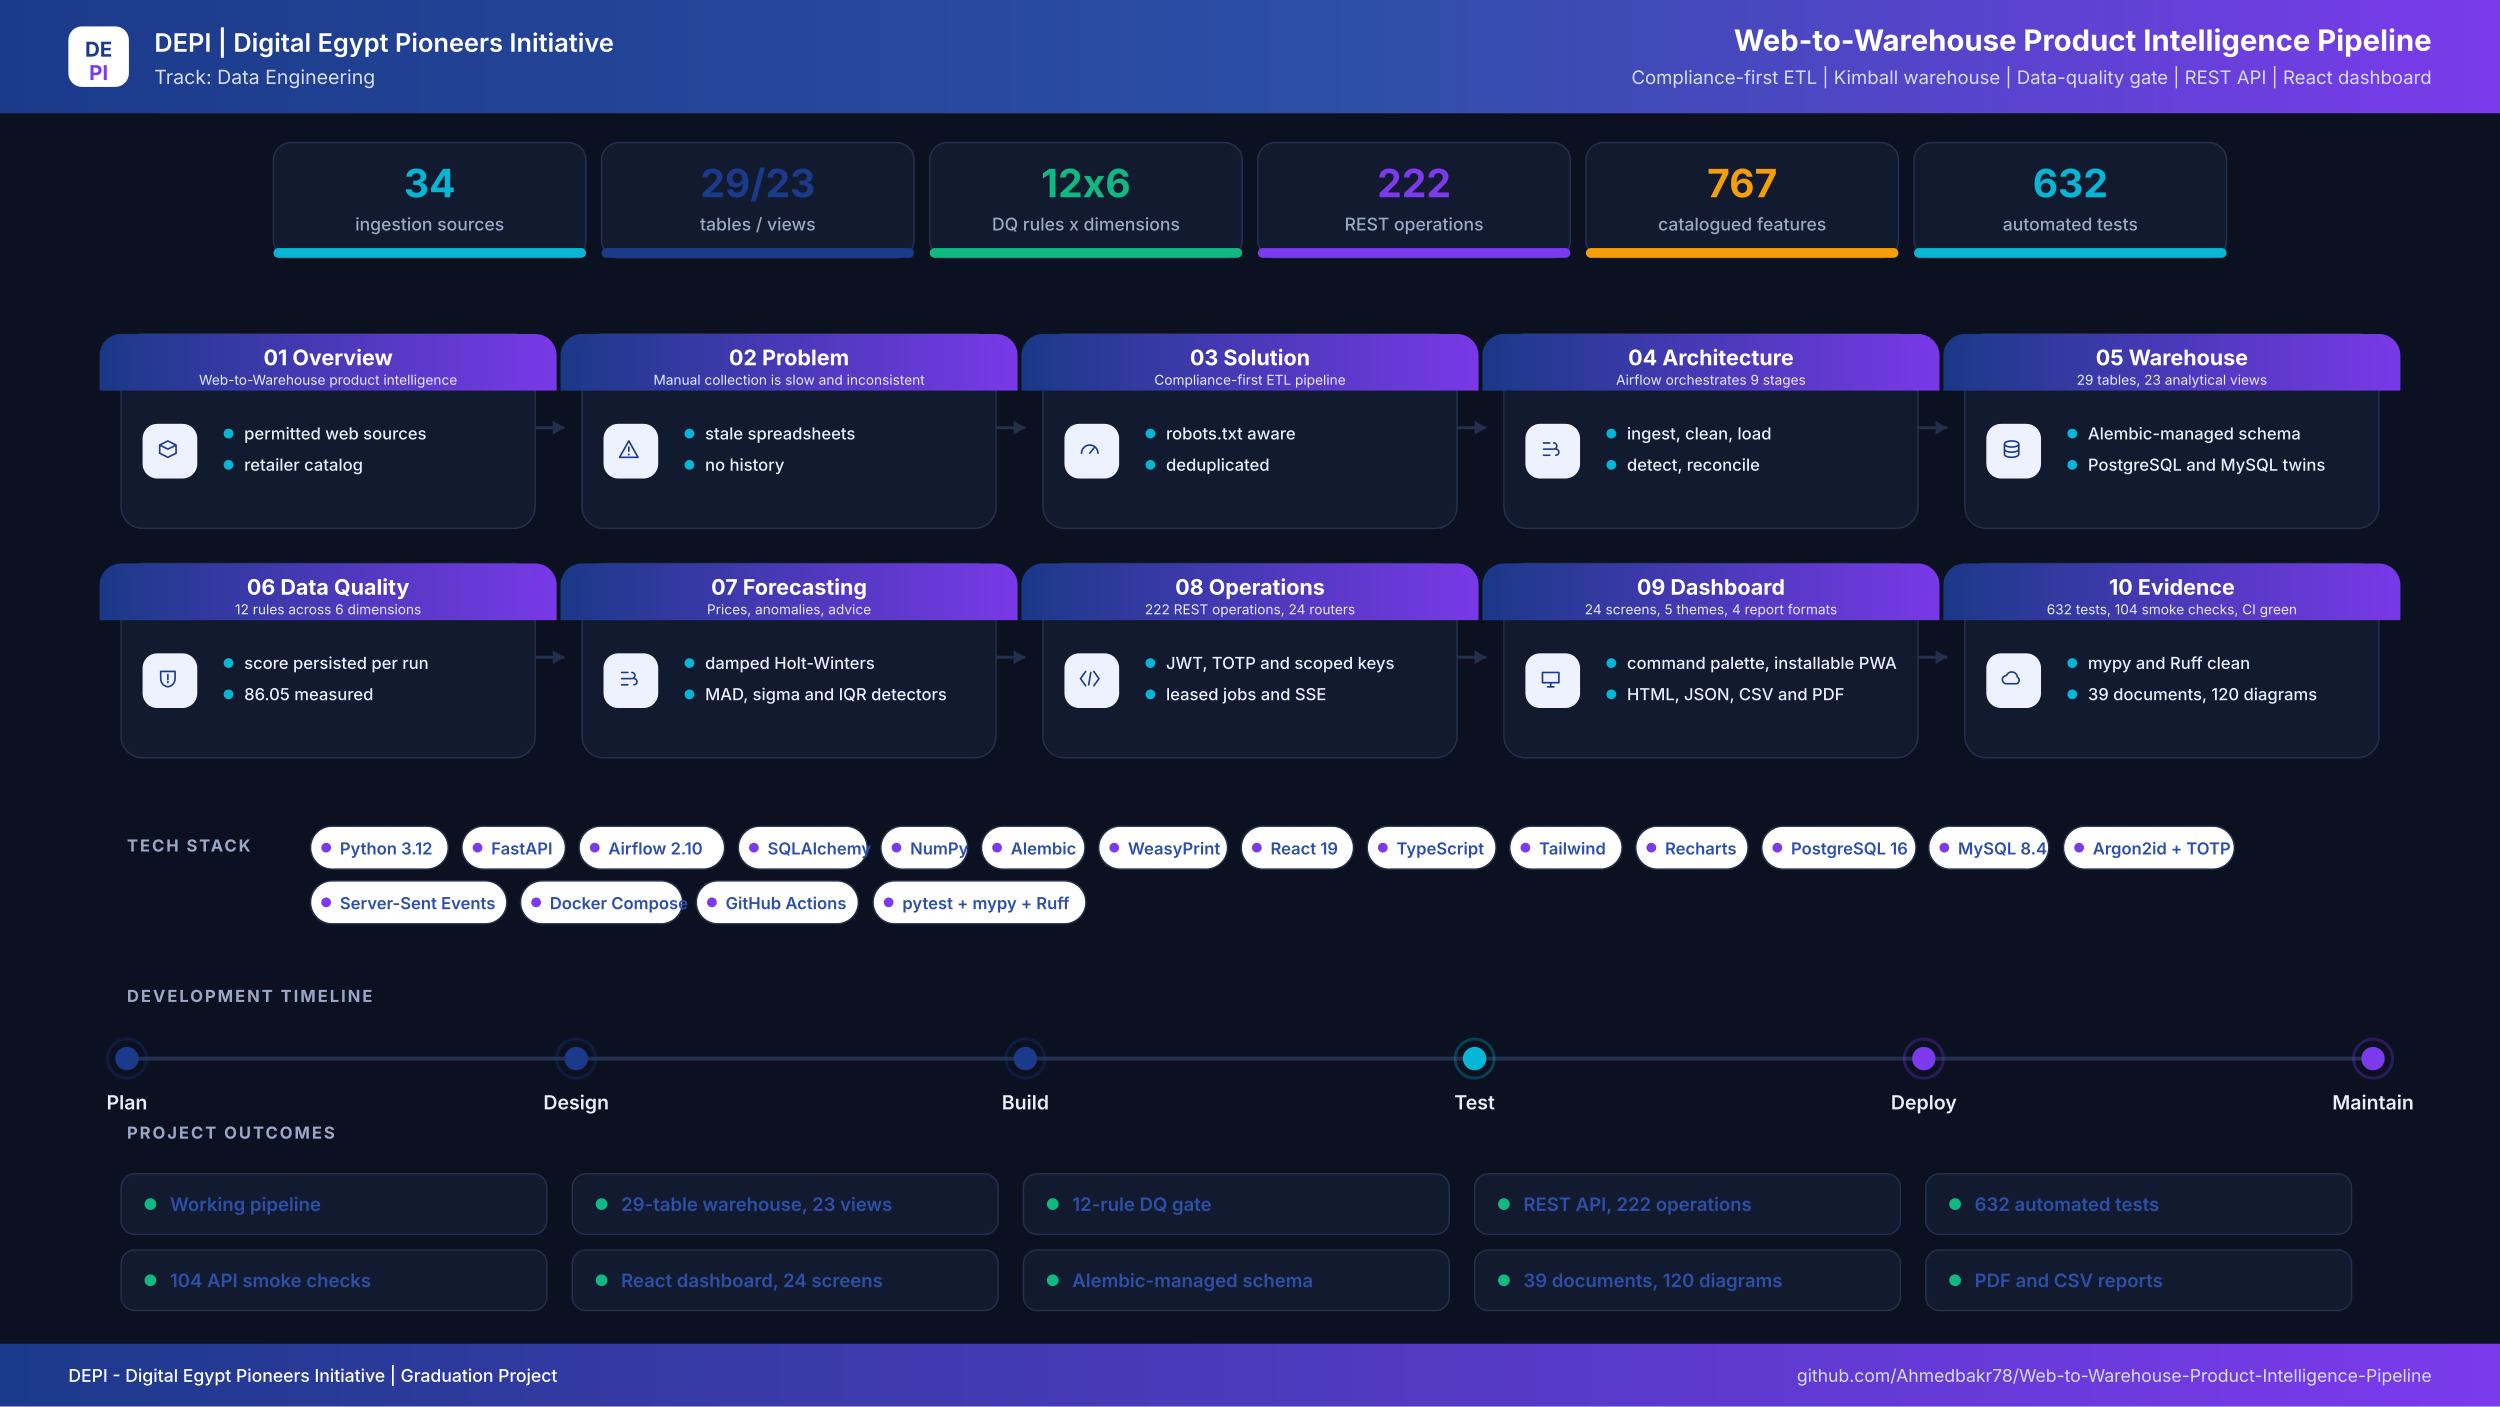
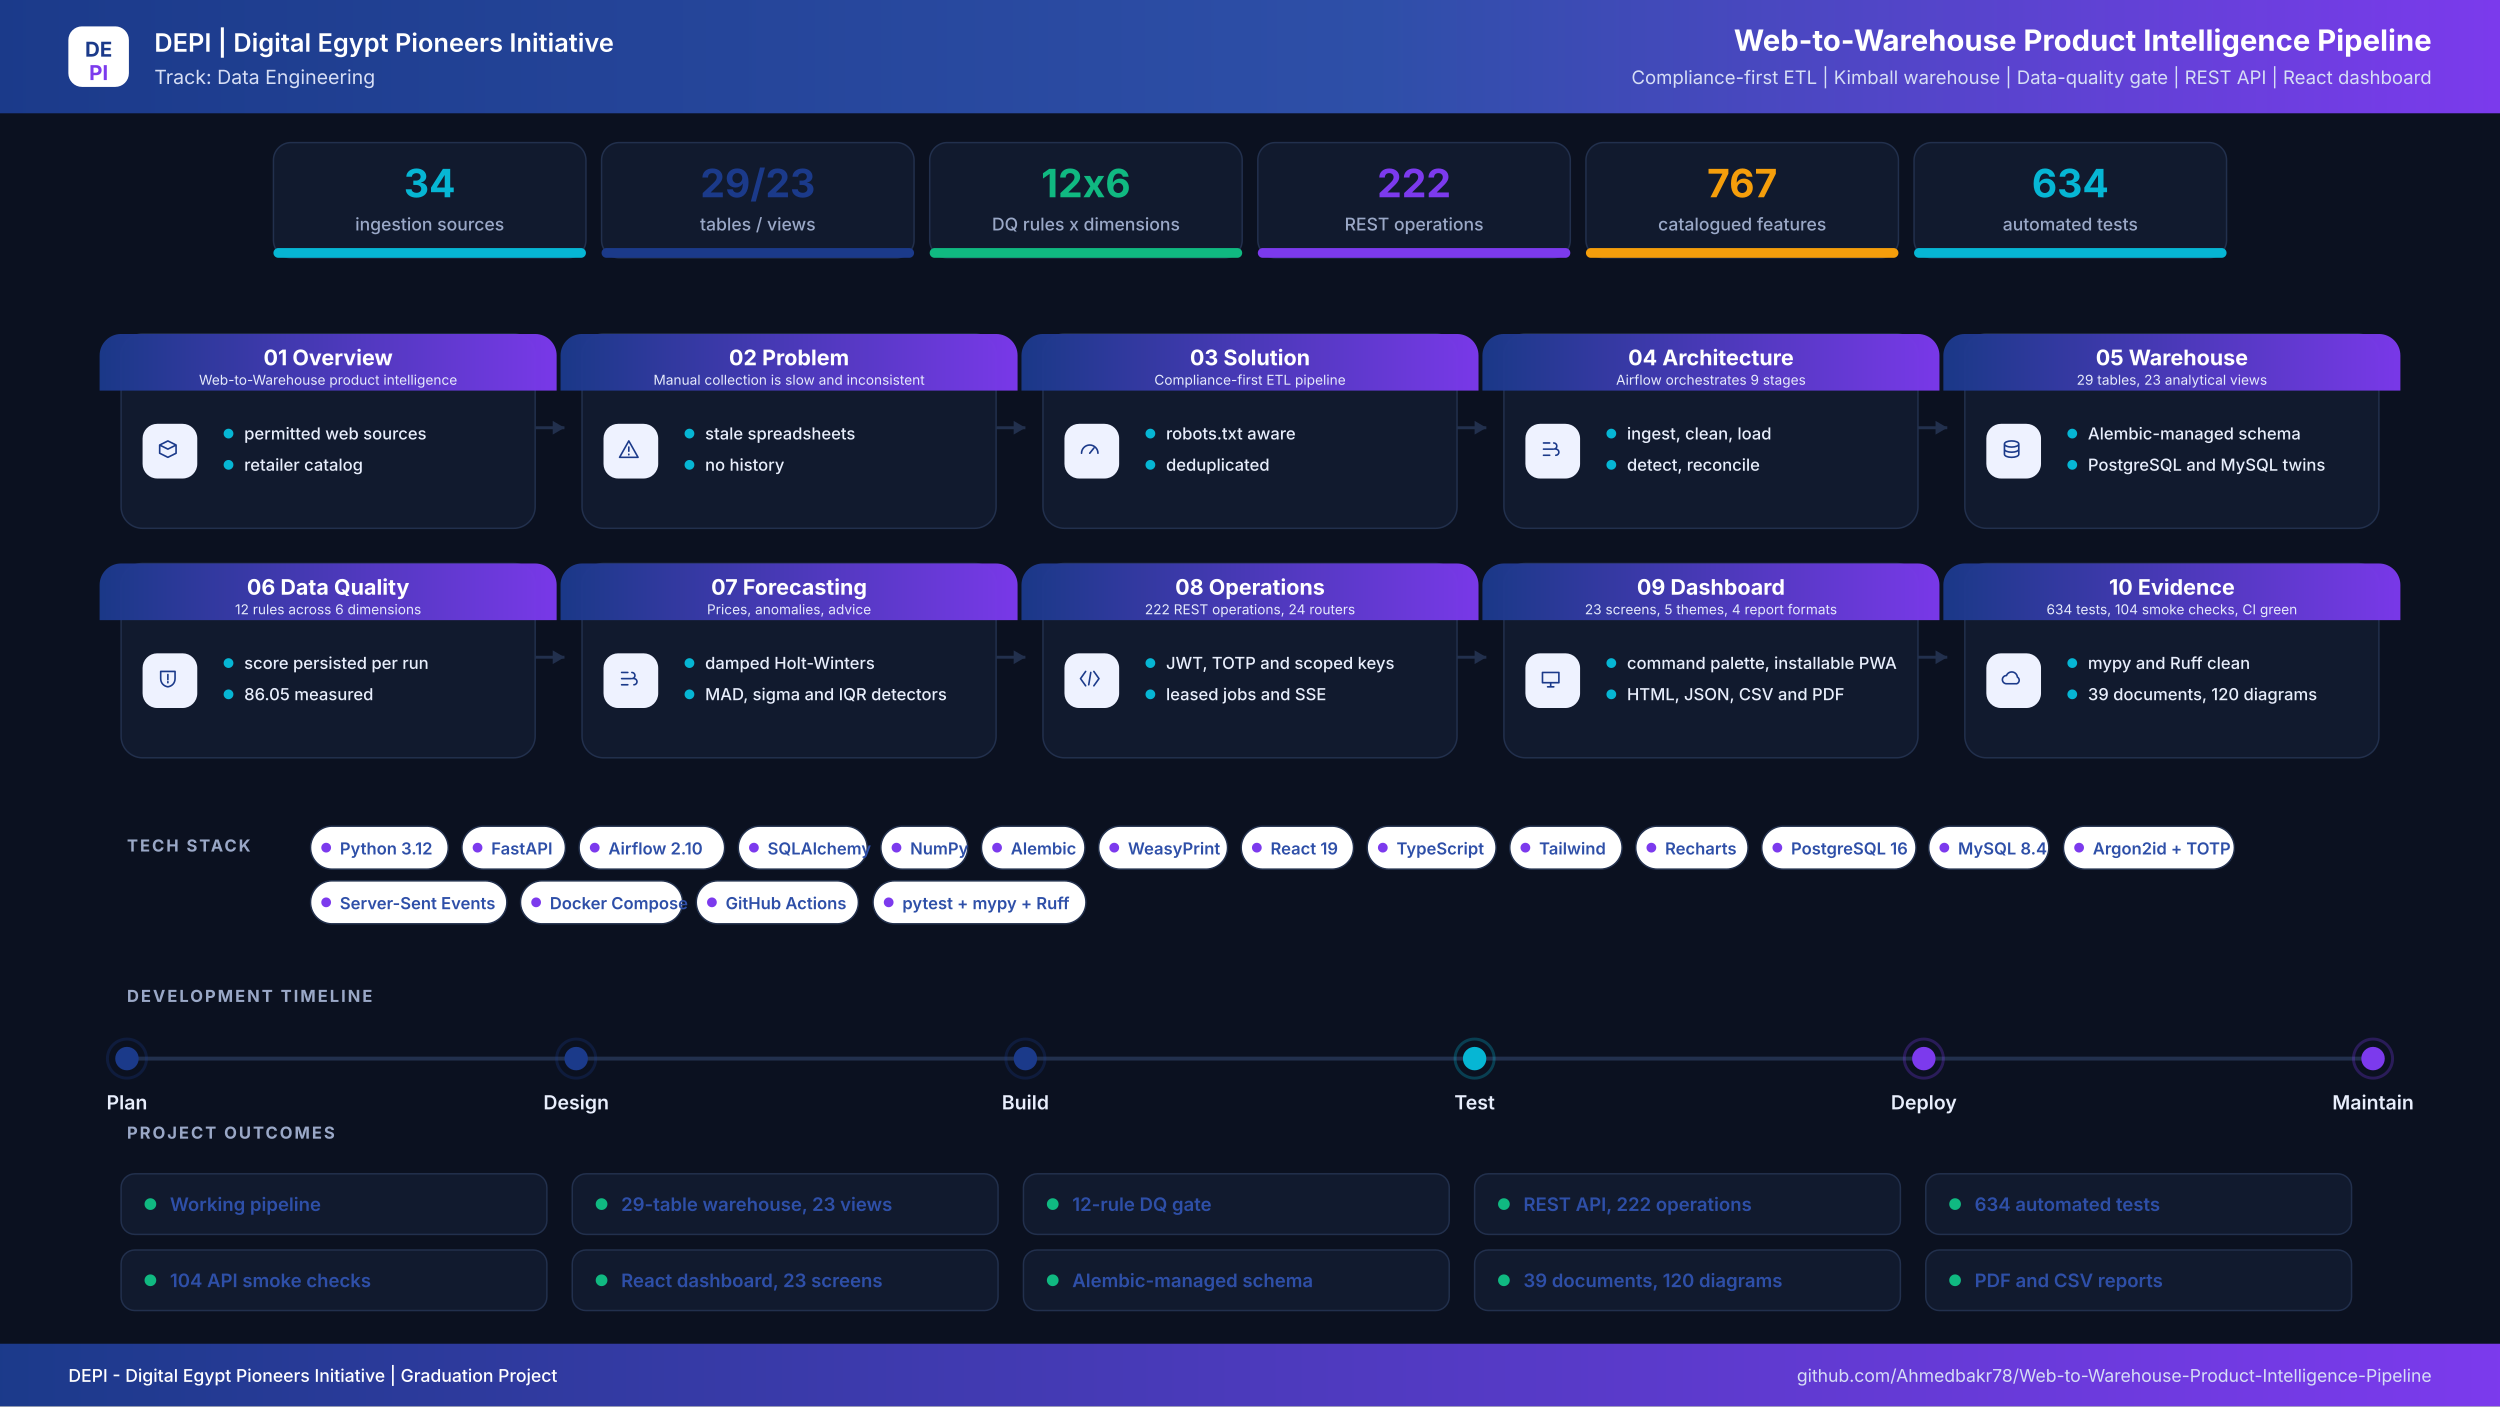
<svg xmlns="http://www.w3.org/2000/svg" width="2560" height="1440" viewBox="0 0 2560 1440" role="img" aria-label="Web-to-Warehouse Product Intelligence Pipeline project infographic">
  <defs>
    <linearGradient id="hdr" x1="0" y1="0" x2="1" y2="0">
      <stop offset="0%" stop-color="#1B3A8A" />
      <stop offset="55%" stop-color="#2E4FA8" />
      <stop offset="100%" stop-color="#7C3AED" />
    </linearGradient>
    <linearGradient id="band" x1="0" y1="0" x2="1" y2="0">
      <stop offset="0%" stop-color="#1B3A8A" />
      <stop offset="100%" stop-color="#7C3AED" />
    </linearGradient>
    <filter id="soft" x="-8%" y="-8%" width="116%" height="116%">
      <feDropShadow dx="0" dy="6" stdDeviation="10" flood-color="#0F172A" flood-opacity="0.08" />
    </filter>
  </defs>
  <rect width="2560" height="1440" fill="#0B1120" />
  <rect x="0" y="0" width="2560" height="116" rx="0" fill="url(#hdr)" />
  <rect x="70" y="27" width="62" height="62" rx="14" ry="14" fill="#FFFFFF" />
  <text x="101" y="58" font-family="Inter,Segoe UI,Arial,sans-serif" font-size="21" font-weight="700" fill="#1B3A8A" text-anchor="middle" letter-spacing="0">DE</text>
  <text x="101" y="82" font-family="Inter,Segoe UI,Arial,sans-serif" font-size="21" font-weight="700" fill="#7C3AED" text-anchor="middle" letter-spacing="0">PI</text>
  <text x="158" y="53" font-family="Inter,Segoe UI,Arial,sans-serif" font-size="26" font-weight="600" fill="#FFFFFF" text-anchor="start" letter-spacing="0">DEPI  |  Digital Egypt Pioneers Initiative</text>
  <text x="158" y="86" font-family="Inter,Segoe UI,Arial,sans-serif" font-size="20" font-weight="400" fill="#D6DEF5" text-anchor="start" letter-spacing="0">Track: Data Engineering</text>
  <text x="2490" y="52" font-family="Inter,Segoe UI,Arial,sans-serif" font-size="30" font-weight="700" fill="#FFFFFF" text-anchor="end" letter-spacing="0">Web-to-Warehouse Product Intelligence Pipeline</text>
  <text x="2490" y="86" font-family="Inter,Segoe UI,Arial,sans-serif" font-size="19" font-weight="400" fill="#D6DEF5" text-anchor="end" letter-spacing="0">Compliance-first ETL  |  Kimball warehouse  |  Data-quality gate  |  REST API  |  React dashboard</text>
  <rect x="280" y="146" width="320" height="118" rx="18" ry="18" fill="#111A2E" stroke="#22304D" stroke-width="1.5" />
  <filter id="s0" filter="url(#soft)" />
  <rect x="280" y="254" width="320" height="10" rx="5" ry="5" fill="#06B6D4" />
  <text x="440" y="202" font-family="Inter,Segoe UI,Arial,sans-serif" font-size="40" font-weight="700" fill="#06B6D4" text-anchor="middle" letter-spacing="0">34</text>
  <text x="440" y="236" font-family="Inter,Segoe UI,Arial,sans-serif" font-size="18" font-weight="500" fill="#9AA8C7" text-anchor="middle" letter-spacing="0">ingestion sources</text>
  <rect x="616" y="146" width="320" height="118" rx="18" ry="18" fill="#111A2E" stroke="#22304D" stroke-width="1.5" />
  <filter id="s1" filter="url(#soft)" />
  <rect x="616" y="254" width="320" height="10" rx="5" ry="5" fill="#1B3A8A" />
  <text x="776" y="202" font-family="Inter,Segoe UI,Arial,sans-serif" font-size="40" font-weight="700" fill="#1B3A8A" text-anchor="middle" letter-spacing="0">29/23</text>
  <text x="776" y="236" font-family="Inter,Segoe UI,Arial,sans-serif" font-size="18" font-weight="500" fill="#9AA8C7" text-anchor="middle" letter-spacing="0">tables / views</text>
  <rect x="952" y="146" width="320" height="118" rx="18" ry="18" fill="#111A2E" stroke="#22304D" stroke-width="1.5" />
  <filter id="s2" filter="url(#soft)" />
  <rect x="952" y="254" width="320" height="10" rx="5" ry="5" fill="#10B981" />
  <text x="1112" y="202" font-family="Inter,Segoe UI,Arial,sans-serif" font-size="40" font-weight="700" fill="#10B981" text-anchor="middle" letter-spacing="0">12x6</text>
  <text x="1112" y="236" font-family="Inter,Segoe UI,Arial,sans-serif" font-size="18" font-weight="500" fill="#9AA8C7" text-anchor="middle" letter-spacing="0">DQ rules x dimensions</text>
  <rect x="1288" y="146" width="320" height="118" rx="18" ry="18" fill="#111A2E" stroke="#22304D" stroke-width="1.5" />
  <filter id="s3" filter="url(#soft)" />
  <rect x="1288" y="254" width="320" height="10" rx="5" ry="5" fill="#7C3AED" />
  <text x="1448" y="202" font-family="Inter,Segoe UI,Arial,sans-serif" font-size="40" font-weight="700" fill="#7C3AED" text-anchor="middle" letter-spacing="0">222</text>
  <text x="1448" y="236" font-family="Inter,Segoe UI,Arial,sans-serif" font-size="18" font-weight="500" fill="#9AA8C7" text-anchor="middle" letter-spacing="0">REST operations</text>
  <rect x="1624" y="146" width="320" height="118" rx="18" ry="18" fill="#111A2E" stroke="#22304D" stroke-width="1.5" />
  <filter id="s4" filter="url(#soft)" />
  <rect x="1624" y="254" width="320" height="10" rx="5" ry="5" fill="#F59E0B" />
  <text x="1784" y="202" font-family="Inter,Segoe UI,Arial,sans-serif" font-size="40" font-weight="700" fill="#F59E0B" text-anchor="middle" letter-spacing="0">767</text>
  <text x="1784" y="236" font-family="Inter,Segoe UI,Arial,sans-serif" font-size="18" font-weight="500" fill="#9AA8C7" text-anchor="middle" letter-spacing="0">catalogued features</text>
  <rect x="1960" y="146" width="320" height="118" rx="18" ry="18" fill="#111A2E" stroke="#22304D" stroke-width="1.5" />
  <filter id="s5" filter="url(#soft)" />
  <rect x="1960" y="254" width="320" height="10" rx="5" ry="5" fill="#06B6D4" />
-   <text x="2120" y="202" font-family="Inter,Segoe UI,Arial,sans-serif" font-size="40" font-weight="700" fill="#06B6D4" text-anchor="middle" letter-spacing="0">632</text>
+   <text x="2120" y="202" font-family="Inter,Segoe UI,Arial,sans-serif" font-size="40" font-weight="700" fill="#06B6D4" text-anchor="middle" letter-spacing="0">634</text>
  <text x="2120" y="236" font-family="Inter,Segoe UI,Arial,sans-serif" font-size="18" font-weight="500" fill="#9AA8C7" text-anchor="middle" letter-spacing="0">automated tests</text>
  <path d="M548 438 H578" stroke="#22304D" stroke-width="3" fill="none" />
  <path d="M578 438 l-12 -7 v14 z" fill="#22304D" />
  <path d="M1020 438 H1050" stroke="#22304D" stroke-width="3" fill="none" />
  <path d="M1050 438 l-12 -7 v14 z" fill="#22304D" />
  <path d="M1492 438 H1522" stroke="#22304D" stroke-width="3" fill="none" />
  <path d="M1522 438 l-12 -7 v14 z" fill="#22304D" />
  <path d="M1964 438 H1994" stroke="#22304D" stroke-width="3" fill="none" />
  <path d="M1994 438 l-12 -7 v14 z" fill="#22304D" />
  <path d="M548 673 H578" stroke="#22304D" stroke-width="3" fill="none" />
  <path d="M578 673 l-12 -7 v14 z" fill="#22304D" />
  <path d="M1020 673 H1050" stroke="#22304D" stroke-width="3" fill="none" />
  <path d="M1050 673 l-12 -7 v14 z" fill="#22304D" />
  <path d="M1492 673 H1522" stroke="#22304D" stroke-width="3" fill="none" />
  <path d="M1522 673 l-12 -7 v14 z" fill="#22304D" />
  <path d="M1964 673 H1994" stroke="#22304D" stroke-width="3" fill="none" />
  <path d="M1994 673 l-12 -7 v14 z" fill="#22304D" />
  <rect x="124" y="342" width="424" height="199" rx="22" ry="22" fill="#111A2E" stroke="#22304D" stroke-width="1.5" />
  <path d="M124 342 h424 a22 22 0 0 1 22 22 v36 h-468 v-36 a22 22 0 0 1 22 -22 z" fill="url(#band)" opacity="0.97" />
  <text x="336" y="374" font-family="Inter,Segoe UI,Arial,sans-serif" font-size="22" font-weight="700" fill="#FFFFFF" text-anchor="middle" letter-spacing="0">01  Overview</text>
  <text x="336" y="394" font-family="Inter,Segoe UI,Arial,sans-serif" font-size="14" font-weight="400" fill="#E6EBFB" text-anchor="middle" letter-spacing="0">Web-to-Warehouse product intelligence</text>
  <rect x="146" y="434" width="56" height="56" rx="15" ry="15" fill="#EEF2FF" />
  <g transform="translate(174,462) scale(1.05)" transform-origin="0 0" stroke="#1B3A8A" stroke-width="1.6" fill="none" stroke-linecap="round" stroke-linejoin="round">
    <path transform="translate(-14,-14)" d="M4 8l8-4 8 4-8 4-8-4zm0 0v8l8 4 8-4V8" />
  </g>
  <circle cx="234" cy="444" r="5" fill="#06B6D4" />
  <text x="250" y="450" font-family="Inter,Segoe UI,Arial,sans-serif" font-size="17" font-weight="500" fill="#E8EEFC" text-anchor="start" letter-spacing="0">permitted web sources</text>
  <circle cx="234" cy="476" r="5" fill="#06B6D4" />
  <text x="250" y="482" font-family="Inter,Segoe UI,Arial,sans-serif" font-size="17" font-weight="500" fill="#E8EEFC" text-anchor="start" letter-spacing="0">retailer catalog</text>
  <rect x="596" y="342" width="424" height="199" rx="22" ry="22" fill="#111A2E" stroke="#22304D" stroke-width="1.5" />
  <path d="M596 342 h424 a22 22 0 0 1 22 22 v36 h-468 v-36 a22 22 0 0 1 22 -22 z" fill="url(#band)" opacity="0.97" />
  <text x="808" y="374" font-family="Inter,Segoe UI,Arial,sans-serif" font-size="22" font-weight="700" fill="#FFFFFF" text-anchor="middle" letter-spacing="0">02  Problem</text>
  <text x="808" y="394" font-family="Inter,Segoe UI,Arial,sans-serif" font-size="14" font-weight="400" fill="#E6EBFB" text-anchor="middle" letter-spacing="0">Manual collection is slow and inconsistent</text>
  <rect x="618" y="434" width="56" height="56" rx="15" ry="15" fill="#EEF2FF" />
  <g transform="translate(646,462) scale(1.05)" transform-origin="0 0" stroke="#1B3A8A" stroke-width="1.6" fill="none" stroke-linecap="round" stroke-linejoin="round">
    <path transform="translate(-14,-14)" d="M12 4l9 16H3l9-16zm0 6v4m0 3v.5" />
  </g>
  <circle cx="706" cy="444" r="5" fill="#06B6D4" />
  <text x="722" y="450" font-family="Inter,Segoe UI,Arial,sans-serif" font-size="17" font-weight="500" fill="#E8EEFC" text-anchor="start" letter-spacing="0">stale spreadsheets</text>
  <circle cx="706" cy="476" r="5" fill="#06B6D4" />
  <text x="722" y="482" font-family="Inter,Segoe UI,Arial,sans-serif" font-size="17" font-weight="500" fill="#E8EEFC" text-anchor="start" letter-spacing="0">no history</text>
  <rect x="1068" y="342" width="424" height="199" rx="22" ry="22" fill="#111A2E" stroke="#22304D" stroke-width="1.5" />
  <path d="M1068 342 h424 a22 22 0 0 1 22 22 v36 h-468 v-36 a22 22 0 0 1 22 -22 z" fill="url(#band)" opacity="0.97" />
  <text x="1280" y="374" font-family="Inter,Segoe UI,Arial,sans-serif" font-size="22" font-weight="700" fill="#FFFFFF" text-anchor="middle" letter-spacing="0">03  Solution</text>
  <text x="1280" y="394" font-family="Inter,Segoe UI,Arial,sans-serif" font-size="14" font-weight="400" fill="#E6EBFB" text-anchor="middle" letter-spacing="0">Compliance-first ETL pipeline</text>
  <rect x="1090" y="434" width="56" height="56" rx="15" ry="15" fill="#EEF2FF" />
  <g transform="translate(1118,462) scale(1.05)" transform-origin="0 0" stroke="#1B3A8A" stroke-width="1.6" fill="none" stroke-linecap="round" stroke-linejoin="round">
    <path transform="translate(-14,-14)" d="M4 16a8 8 0 1116 0M12 16l4-5" />
  </g>
  <circle cx="1178" cy="444" r="5" fill="#06B6D4" />
  <text x="1194" y="450" font-family="Inter,Segoe UI,Arial,sans-serif" font-size="17" font-weight="500" fill="#E8EEFC" text-anchor="start" letter-spacing="0">robots.txt aware</text>
  <circle cx="1178" cy="476" r="5" fill="#06B6D4" />
  <text x="1194" y="482" font-family="Inter,Segoe UI,Arial,sans-serif" font-size="17" font-weight="500" fill="#E8EEFC" text-anchor="start" letter-spacing="0">deduplicated</text>
  <rect x="1540" y="342" width="424" height="199" rx="22" ry="22" fill="#111A2E" stroke="#22304D" stroke-width="1.5" />
  <path d="M1540 342 h424 a22 22 0 0 1 22 22 v36 h-468 v-36 a22 22 0 0 1 22 -22 z" fill="url(#band)" opacity="0.97" />
  <text x="1752" y="374" font-family="Inter,Segoe UI,Arial,sans-serif" font-size="22" font-weight="700" fill="#FFFFFF" text-anchor="middle" letter-spacing="0">04  Architecture</text>
  <text x="1752" y="394" font-family="Inter,Segoe UI,Arial,sans-serif" font-size="14" font-weight="400" fill="#E6EBFB" text-anchor="middle" letter-spacing="0">Airflow orchestrates 9 stages</text>
  <rect x="1562" y="434" width="56" height="56" rx="15" ry="15" fill="#EEF2FF" />
  <g transform="translate(1590,462) scale(1.05)" transform-origin="0 0" stroke="#1B3A8A" stroke-width="1.6" fill="none" stroke-linecap="round" stroke-linejoin="round">
    <path transform="translate(-14,-14)" d="M5 6h6M5 12h9M5 18h6M15 6a3 3 0 110 6M17 12a3 3 0 110 6" />
  </g>
  <circle cx="1650" cy="444" r="5" fill="#06B6D4" />
  <text x="1666" y="450" font-family="Inter,Segoe UI,Arial,sans-serif" font-size="17" font-weight="500" fill="#E8EEFC" text-anchor="start" letter-spacing="0">ingest, clean, load</text>
  <circle cx="1650" cy="476" r="5" fill="#06B6D4" />
  <text x="1666" y="482" font-family="Inter,Segoe UI,Arial,sans-serif" font-size="17" font-weight="500" fill="#E8EEFC" text-anchor="start" letter-spacing="0">detect, reconcile</text>
  <rect x="2012" y="342" width="424" height="199" rx="22" ry="22" fill="#111A2E" stroke="#22304D" stroke-width="1.5" />
  <path d="M2012 342 h424 a22 22 0 0 1 22 22 v36 h-468 v-36 a22 22 0 0 1 22 -22 z" fill="url(#band)" opacity="0.97" />
  <text x="2224" y="374" font-family="Inter,Segoe UI,Arial,sans-serif" font-size="22" font-weight="700" fill="#FFFFFF" text-anchor="middle" letter-spacing="0">05  Warehouse</text>
  <text x="2224" y="394" font-family="Inter,Segoe UI,Arial,sans-serif" font-size="14" font-weight="400" fill="#E6EBFB" text-anchor="middle" letter-spacing="0">29 tables, 23 analytical views</text>
  <rect x="2034" y="434" width="56" height="56" rx="15" ry="15" fill="#EEF2FF" />
  <g transform="translate(2062,462) scale(1.05)" transform-origin="0 0" stroke="#1B3A8A" stroke-width="1.6" fill="none" stroke-linecap="round" stroke-linejoin="round">
    <path transform="translate(-14,-14)" d="M5 7c0-1.7 3.1-3 7-3s7 1.3 7 3-3.1 3-7 3-7-1.3-7-3zm0 0v10c0 1.7 3.1 3 7 3s7-1.3 7-3V7M5 12c0 1.7 3.1 3 7 3s7-1.3 7-3" />
  </g>
  <circle cx="2122" cy="444" r="5" fill="#06B6D4" />
  <text x="2138" y="450" font-family="Inter,Segoe UI,Arial,sans-serif" font-size="17" font-weight="500" fill="#E8EEFC" text-anchor="start" letter-spacing="0">Alembic-managed schema</text>
  <circle cx="2122" cy="476" r="5" fill="#06B6D4" />
  <text x="2138" y="482" font-family="Inter,Segoe UI,Arial,sans-serif" font-size="17" font-weight="500" fill="#E8EEFC" text-anchor="start" letter-spacing="0">PostgreSQL and MySQL twins</text>
  <rect x="124" y="577" width="424" height="199" rx="22" ry="22" fill="#111A2E" stroke="#22304D" stroke-width="1.5" />
  <path d="M124 577 h424 a22 22 0 0 1 22 22 v36 h-468 v-36 a22 22 0 0 1 22 -22 z" fill="url(#band)" opacity="0.97" />
  <text x="336" y="609" font-family="Inter,Segoe UI,Arial,sans-serif" font-size="22" font-weight="700" fill="#FFFFFF" text-anchor="middle" letter-spacing="0">06  Data Quality</text>
  <text x="336" y="629" font-family="Inter,Segoe UI,Arial,sans-serif" font-size="14" font-weight="400" fill="#E6EBFB" text-anchor="middle" letter-spacing="0">12 rules across 6 dimensions</text>
  <rect x="146" y="669" width="56" height="56" rx="15" ry="15" fill="#EEF2FF" />
  <g transform="translate(174,697) scale(1.05)" transform-origin="0 0" stroke="#1B3A8A" stroke-width="1.6" fill="none" stroke-linecap="round" stroke-linejoin="round">
    <path transform="translate(-14,-14)" d="M5 5h14v7c0 4.4-3 7.4-7 8-4-.6-7-3.6-7-8V5zm7 3v5m0 3v-1" />
  </g>
  <circle cx="234" cy="679" r="5" fill="#06B6D4" />
  <text x="250" y="685" font-family="Inter,Segoe UI,Arial,sans-serif" font-size="17" font-weight="500" fill="#E8EEFC" text-anchor="start" letter-spacing="0">score persisted per run</text>
  <circle cx="234" cy="711" r="5" fill="#06B6D4" />
  <text x="250" y="717" font-family="Inter,Segoe UI,Arial,sans-serif" font-size="17" font-weight="500" fill="#E8EEFC" text-anchor="start" letter-spacing="0">86.05 measured</text>
  <rect x="596" y="577" width="424" height="199" rx="22" ry="22" fill="#111A2E" stroke="#22304D" stroke-width="1.5" />
  <path d="M596 577 h424 a22 22 0 0 1 22 22 v36 h-468 v-36 a22 22 0 0 1 22 -22 z" fill="url(#band)" opacity="0.97" />
  <text x="808" y="609" font-family="Inter,Segoe UI,Arial,sans-serif" font-size="22" font-weight="700" fill="#FFFFFF" text-anchor="middle" letter-spacing="0">07  Forecasting</text>
  <text x="808" y="629" font-family="Inter,Segoe UI,Arial,sans-serif" font-size="14" font-weight="400" fill="#E6EBFB" text-anchor="middle" letter-spacing="0">Prices, anomalies, advice</text>
  <rect x="618" y="669" width="56" height="56" rx="15" ry="15" fill="#EEF2FF" />
  <g transform="translate(646,697) scale(1.05)" transform-origin="0 0" stroke="#1B3A8A" stroke-width="1.6" fill="none" stroke-linecap="round" stroke-linejoin="round">
    <path transform="translate(-14,-14)" d="M5 6h6M5 12h9M5 18h6M15 6a3 3 0 110 6M17 12a3 3 0 110 6" />
  </g>
  <circle cx="706" cy="679" r="5" fill="#06B6D4" />
  <text x="722" y="685" font-family="Inter,Segoe UI,Arial,sans-serif" font-size="17" font-weight="500" fill="#E8EEFC" text-anchor="start" letter-spacing="0">damped Holt-Winters</text>
  <circle cx="706" cy="711" r="5" fill="#06B6D4" />
  <text x="722" y="717" font-family="Inter,Segoe UI,Arial,sans-serif" font-size="17" font-weight="500" fill="#E8EEFC" text-anchor="start" letter-spacing="0">MAD, sigma and IQR detectors</text>
  <rect x="1068" y="577" width="424" height="199" rx="22" ry="22" fill="#111A2E" stroke="#22304D" stroke-width="1.5" />
  <path d="M1068 577 h424 a22 22 0 0 1 22 22 v36 h-468 v-36 a22 22 0 0 1 22 -22 z" fill="url(#band)" opacity="0.97" />
  <text x="1280" y="609" font-family="Inter,Segoe UI,Arial,sans-serif" font-size="22" font-weight="700" fill="#FFFFFF" text-anchor="middle" letter-spacing="0">08  Operations</text>
  <text x="1280" y="629" font-family="Inter,Segoe UI,Arial,sans-serif" font-size="14" font-weight="400" fill="#E6EBFB" text-anchor="middle" letter-spacing="0">222 REST operations, 24 routers</text>
  <rect x="1090" y="669" width="56" height="56" rx="15" ry="15" fill="#EEF2FF" />
  <g transform="translate(1118,697) scale(1.05)" transform-origin="0 0" stroke="#1B3A8A" stroke-width="1.6" fill="none" stroke-linecap="round" stroke-linejoin="round">
    <path transform="translate(-14,-14)" d="M8 5l-5 7 5 7m8-14l5 7-5 7M13 6l-2 12" />
  </g>
  <circle cx="1178" cy="679" r="5" fill="#06B6D4" />
  <text x="1194" y="685" font-family="Inter,Segoe UI,Arial,sans-serif" font-size="17" font-weight="500" fill="#E8EEFC" text-anchor="start" letter-spacing="0">JWT, TOTP and scoped keys</text>
  <circle cx="1178" cy="711" r="5" fill="#06B6D4" />
  <text x="1194" y="717" font-family="Inter,Segoe UI,Arial,sans-serif" font-size="17" font-weight="500" fill="#E8EEFC" text-anchor="start" letter-spacing="0">leased jobs and SSE</text>
  <rect x="1540" y="577" width="424" height="199" rx="22" ry="22" fill="#111A2E" stroke="#22304D" stroke-width="1.5" />
  <path d="M1540 577 h424 a22 22 0 0 1 22 22 v36 h-468 v-36 a22 22 0 0 1 22 -22 z" fill="url(#band)" opacity="0.97" />
  <text x="1752" y="609" font-family="Inter,Segoe UI,Arial,sans-serif" font-size="22" font-weight="700" fill="#FFFFFF" text-anchor="middle" letter-spacing="0">09  Dashboard</text>
-   <text x="1752" y="629" font-family="Inter,Segoe UI,Arial,sans-serif" font-size="14" font-weight="400" fill="#E6EBFB" text-anchor="middle" letter-spacing="0">24 screens, 5 themes, 4 report formats</text>
+   <text x="1752" y="629" font-family="Inter,Segoe UI,Arial,sans-serif" font-size="14" font-weight="400" fill="#E6EBFB" text-anchor="middle" letter-spacing="0">23 screens, 5 themes, 4 report formats</text>
  <rect x="1562" y="669" width="56" height="56" rx="15" ry="15" fill="#EEF2FF" />
  <g transform="translate(1590,697) scale(1.05)" transform-origin="0 0" stroke="#1B3A8A" stroke-width="1.6" fill="none" stroke-linecap="round" stroke-linejoin="round">
    <path transform="translate(-14,-14)" d="M4 6h16v10H4V6zm5 14h6m-3-4v4" />
  </g>
  <circle cx="1650" cy="679" r="5" fill="#06B6D4" />
  <text x="1666" y="685" font-family="Inter,Segoe UI,Arial,sans-serif" font-size="17" font-weight="500" fill="#E8EEFC" text-anchor="start" letter-spacing="0">command palette, installable PWA</text>
  <circle cx="1650" cy="711" r="5" fill="#06B6D4" />
  <text x="1666" y="717" font-family="Inter,Segoe UI,Arial,sans-serif" font-size="17" font-weight="500" fill="#E8EEFC" text-anchor="start" letter-spacing="0">HTML, JSON, CSV and PDF</text>
  <rect x="2012" y="577" width="424" height="199" rx="22" ry="22" fill="#111A2E" stroke="#22304D" stroke-width="1.5" />
  <path d="M2012 577 h424 a22 22 0 0 1 22 22 v36 h-468 v-36 a22 22 0 0 1 22 -22 z" fill="url(#band)" opacity="0.97" />
  <text x="2224" y="609" font-family="Inter,Segoe UI,Arial,sans-serif" font-size="22" font-weight="700" fill="#FFFFFF" text-anchor="middle" letter-spacing="0">10  Evidence</text>
-   <text x="2224" y="629" font-family="Inter,Segoe UI,Arial,sans-serif" font-size="14" font-weight="400" fill="#E6EBFB" text-anchor="middle" letter-spacing="0">632 tests, 104 smoke checks, CI green</text>
+   <text x="2224" y="629" font-family="Inter,Segoe UI,Arial,sans-serif" font-size="14" font-weight="400" fill="#E6EBFB" text-anchor="middle" letter-spacing="0">634 tests, 104 smoke checks, CI green</text>
  <rect x="2034" y="669" width="56" height="56" rx="15" ry="15" fill="#EEF2FF" />
  <g transform="translate(2062,697) scale(1.05)" transform-origin="0 0" stroke="#1B3A8A" stroke-width="1.6" fill="none" stroke-linecap="round" stroke-linejoin="round">
    <path transform="translate(-14,-14)" d="M7 17a4 4 0 010-8 5.5 5.5 0 0110.6 1.5A3.6 3.6 0 0117 17H7z" />
  </g>
  <circle cx="2122" cy="679" r="5" fill="#06B6D4" />
  <text x="2138" y="685" font-family="Inter,Segoe UI,Arial,sans-serif" font-size="17" font-weight="500" fill="#E8EEFC" text-anchor="start" letter-spacing="0">mypy and Ruff clean</text>
  <circle cx="2122" cy="711" r="5" fill="#06B6D4" />
  <text x="2138" y="717" font-family="Inter,Segoe UI,Arial,sans-serif" font-size="17" font-weight="500" fill="#E8EEFC" text-anchor="start" letter-spacing="0">39 documents, 120 diagrams</text>
  <text x="130" y="872" font-family="Inter,Segoe UI,Arial,sans-serif" font-size="17" font-weight="700" fill="#9AA8C7" text-anchor="start" letter-spacing="2">TECH STACK</text>
  <rect x="318" y="846" width="141" height="44" rx="22" fill="#FFFFFF" stroke="#22304D" stroke-width="1.5" />
  <circle cx="334" cy="868" r="5" fill="#7C3AED" />
  <text x="348" y="875" font-family="Inter,Segoe UI,Arial,sans-serif" font-size="17" font-weight="600" fill="#2E4FA8" text-anchor="start" letter-spacing="0">Python 3.12</text>
  <rect x="473" y="846" width="106" height="44" rx="22" fill="#FFFFFF" stroke="#22304D" stroke-width="1.5" />
  <circle cx="489" cy="868" r="5" fill="#7C3AED" />
  <text x="503" y="875" font-family="Inter,Segoe UI,Arial,sans-serif" font-size="17" font-weight="600" fill="#2E4FA8" text-anchor="start" letter-spacing="0">FastAPI</text>
  <rect x="593" y="846" width="149" height="44" rx="22" fill="#FFFFFF" stroke="#22304D" stroke-width="1.5" />
  <circle cx="609" cy="868" r="5" fill="#7C3AED" />
  <text x="623" y="875" font-family="Inter,Segoe UI,Arial,sans-serif" font-size="17" font-weight="600" fill="#2E4FA8" text-anchor="start" letter-spacing="0">Airflow 2.10</text>
  <rect x="756" y="846" width="132" height="44" rx="22" fill="#FFFFFF" stroke="#22304D" stroke-width="1.5" />
  <circle cx="772" cy="868" r="5" fill="#7C3AED" />
  <text x="786" y="875" font-family="Inter,Segoe UI,Arial,sans-serif" font-size="17" font-weight="600" fill="#2E4FA8" text-anchor="start" letter-spacing="0">SQLAlchemy</text>
  <rect x="902" y="846" width="89" height="44" rx="22" fill="#FFFFFF" stroke="#22304D" stroke-width="1.5" />
  <circle cx="918" cy="868" r="5" fill="#7C3AED" />
  <text x="932" y="875" font-family="Inter,Segoe UI,Arial,sans-serif" font-size="17" font-weight="600" fill="#2E4FA8" text-anchor="start" letter-spacing="0">NumPy</text>
  <rect x="1005" y="846" width="106" height="44" rx="22" fill="#FFFFFF" stroke="#22304D" stroke-width="1.5" />
  <circle cx="1021" cy="868" r="5" fill="#7C3AED" />
  <text x="1035" y="875" font-family="Inter,Segoe UI,Arial,sans-serif" font-size="17" font-weight="600" fill="#2E4FA8" text-anchor="start" letter-spacing="0">Alembic</text>
  <rect x="1125" y="846" width="132" height="44" rx="22" fill="#FFFFFF" stroke="#22304D" stroke-width="1.5" />
  <circle cx="1141" cy="868" r="5" fill="#7C3AED" />
  <text x="1155" y="875" font-family="Inter,Segoe UI,Arial,sans-serif" font-size="17" font-weight="600" fill="#2E4FA8" text-anchor="start" letter-spacing="0">WeasyPrint</text>
  <rect x="1271" y="846" width="115" height="44" rx="22" fill="#FFFFFF" stroke="#22304D" stroke-width="1.5" />
  <circle cx="1287" cy="868" r="5" fill="#7C3AED" />
  <text x="1301" y="875" font-family="Inter,Segoe UI,Arial,sans-serif" font-size="17" font-weight="600" fill="#2E4FA8" text-anchor="start" letter-spacing="0">React 19</text>
  <rect x="1400" y="846" width="132" height="44" rx="22" fill="#FFFFFF" stroke="#22304D" stroke-width="1.5" />
  <circle cx="1416" cy="868" r="5" fill="#7C3AED" />
  <text x="1430" y="875" font-family="Inter,Segoe UI,Arial,sans-serif" font-size="17" font-weight="600" fill="#2E4FA8" text-anchor="start" letter-spacing="0">TypeScript</text>
  <rect x="1546" y="846" width="115" height="44" rx="22" fill="#FFFFFF" stroke="#22304D" stroke-width="1.5" />
  <circle cx="1562" cy="868" r="5" fill="#7C3AED" />
  <text x="1576" y="875" font-family="Inter,Segoe UI,Arial,sans-serif" font-size="17" font-weight="600" fill="#2E4FA8" text-anchor="start" letter-spacing="0">Tailwind</text>
  <rect x="1675" y="846" width="115" height="44" rx="22" fill="#FFFFFF" stroke="#22304D" stroke-width="1.5" />
  <circle cx="1691" cy="868" r="5" fill="#7C3AED" />
  <text x="1705" y="875" font-family="Inter,Segoe UI,Arial,sans-serif" font-size="17" font-weight="600" fill="#2E4FA8" text-anchor="start" letter-spacing="0">Recharts</text>
  <rect x="1804" y="846" width="158" height="44" rx="22" fill="#FFFFFF" stroke="#22304D" stroke-width="1.5" />
  <circle cx="1820" cy="868" r="5" fill="#7C3AED" />
  <text x="1834" y="875" font-family="Inter,Segoe UI,Arial,sans-serif" font-size="17" font-weight="600" fill="#2E4FA8" text-anchor="start" letter-spacing="0">PostgreSQL 16</text>
  <rect x="1975" y="846" width="123" height="44" rx="22" fill="#FFFFFF" stroke="#22304D" stroke-width="1.5" />
  <circle cx="1991" cy="868" r="5" fill="#7C3AED" />
  <text x="2005" y="875" font-family="Inter,Segoe UI,Arial,sans-serif" font-size="17" font-weight="600" fill="#2E4FA8" text-anchor="start" letter-spacing="0">MySQL 8.4</text>
  <rect x="2113" y="846" width="175" height="44" rx="22" fill="#FFFFFF" stroke="#22304D" stroke-width="1.5" />
  <circle cx="2129" cy="868" r="5" fill="#7C3AED" />
  <text x="2143" y="875" font-family="Inter,Segoe UI,Arial,sans-serif" font-size="17" font-weight="600" fill="#2E4FA8" text-anchor="start" letter-spacing="0">Argon2id + TOTP</text>
  <rect x="318" y="902" width="201" height="44" rx="22" fill="#FFFFFF" stroke="#22304D" stroke-width="1.5" />
  <circle cx="334" cy="924" r="5" fill="#7C3AED" />
  <text x="348" y="931" font-family="Inter,Segoe UI,Arial,sans-serif" font-size="17" font-weight="600" fill="#2E4FA8" text-anchor="start" letter-spacing="0">Server-Sent Events</text>
  <rect x="533" y="902" width="166" height="44" rx="22" fill="#FFFFFF" stroke="#22304D" stroke-width="1.5" />
  <circle cx="549" cy="924" r="5" fill="#7C3AED" />
  <text x="563" y="931" font-family="Inter,Segoe UI,Arial,sans-serif" font-size="17" font-weight="600" fill="#2E4FA8" text-anchor="start" letter-spacing="0">Docker Compose</text>
  <rect x="713" y="902" width="166" height="44" rx="22" fill="#FFFFFF" stroke="#22304D" stroke-width="1.5" />
  <circle cx="729" cy="924" r="5" fill="#7C3AED" />
  <text x="743" y="931" font-family="Inter,Segoe UI,Arial,sans-serif" font-size="17" font-weight="600" fill="#2E4FA8" text-anchor="start" letter-spacing="0">GitHub Actions</text>
  <rect x="894" y="902" width="218" height="44" rx="22" fill="#FFFFFF" stroke="#22304D" stroke-width="1.5" />
  <circle cx="910" cy="924" r="5" fill="#7C3AED" />
  <text x="924" y="931" font-family="Inter,Segoe UI,Arial,sans-serif" font-size="17" font-weight="600" fill="#2E4FA8" text-anchor="start" letter-spacing="0">pytest + mypy + Ruff</text>
  <text x="130" y="1026" font-family="Inter,Segoe UI,Arial,sans-serif" font-size="17" font-weight="700" fill="#9AA8C7" text-anchor="start" letter-spacing="2">DEVELOPMENT TIMELINE</text>
  <path d="M130 1084 H2430" stroke="#22304D" stroke-width="4" fill="none" />
  <circle cx="130" cy="1084" r="12" fill="#1B3A8A" />
  <circle cx="130" cy="1084" r="20" fill="none" stroke="#1B3A8A" stroke-opacity="0.28" stroke-width="3" />
  <text x="130" y="1136" font-family="Inter,Segoe UI,Arial,sans-serif" font-size="20" font-weight="600" fill="#E8EEFC" text-anchor="middle" letter-spacing="0">Plan</text>
  <circle cx="590" cy="1084" r="12" fill="#1B3A8A" />
  <circle cx="590" cy="1084" r="20" fill="none" stroke="#1B3A8A" stroke-opacity="0.28" stroke-width="3" />
  <text x="590" y="1136" font-family="Inter,Segoe UI,Arial,sans-serif" font-size="20" font-weight="600" fill="#E8EEFC" text-anchor="middle" letter-spacing="0">Design</text>
  <circle cx="1050" cy="1084" r="12" fill="#1B3A8A" />
  <circle cx="1050" cy="1084" r="20" fill="none" stroke="#1B3A8A" stroke-opacity="0.28" stroke-width="3" />
  <text x="1050" y="1136" font-family="Inter,Segoe UI,Arial,sans-serif" font-size="20" font-weight="600" fill="#E8EEFC" text-anchor="middle" letter-spacing="0">Build</text>
  <circle cx="1510" cy="1084" r="12" fill="#06B6D4" />
  <circle cx="1510" cy="1084" r="20" fill="none" stroke="#06B6D4" stroke-opacity="0.28" stroke-width="3" />
  <text x="1510" y="1136" font-family="Inter,Segoe UI,Arial,sans-serif" font-size="20" font-weight="600" fill="#E8EEFC" text-anchor="middle" letter-spacing="0">Test</text>
  <circle cx="1970" cy="1084" r="12" fill="#7C3AED" />
  <circle cx="1970" cy="1084" r="20" fill="none" stroke="#7C3AED" stroke-opacity="0.28" stroke-width="3" />
  <text x="1970" y="1136" font-family="Inter,Segoe UI,Arial,sans-serif" font-size="20" font-weight="600" fill="#E8EEFC" text-anchor="middle" letter-spacing="0">Deploy</text>
  <circle cx="2430" cy="1084" r="12" fill="#7C3AED" />
  <circle cx="2430" cy="1084" r="20" fill="none" stroke="#7C3AED" stroke-opacity="0.28" stroke-width="3" />
  <text x="2430" y="1136" font-family="Inter,Segoe UI,Arial,sans-serif" font-size="20" font-weight="600" fill="#E8EEFC" text-anchor="middle" letter-spacing="0">Maintain</text>
  <text x="130" y="1166" font-family="Inter,Segoe UI,Arial,sans-serif" font-size="17" font-weight="700" fill="#9AA8C7" text-anchor="start" letter-spacing="2">PROJECT OUTCOMES</text>
  <rect x="124" y="1202" width="436" height="62" rx="14" ry="14" fill="#111A2E" stroke="#22304D" stroke-width="1.5" />
  <circle cx="154" cy="1233" r="6" fill="#10B981" />
  <text x="174" y="1240" font-family="Inter,Segoe UI,Arial,sans-serif" font-size="19" font-weight="600" fill="#2E4FA8" text-anchor="start" letter-spacing="0">Working pipeline</text>
  <rect x="586" y="1202" width="436" height="62" rx="14" ry="14" fill="#111A2E" stroke="#22304D" stroke-width="1.5" />
  <circle cx="616" cy="1233" r="6" fill="#10B981" />
  <text x="636" y="1240" font-family="Inter,Segoe UI,Arial,sans-serif" font-size="19" font-weight="600" fill="#2E4FA8" text-anchor="start" letter-spacing="0">29-table warehouse, 23 views</text>
  <rect x="1048" y="1202" width="436" height="62" rx="14" ry="14" fill="#111A2E" stroke="#22304D" stroke-width="1.5" />
  <circle cx="1078" cy="1233" r="6" fill="#10B981" />
  <text x="1098" y="1240" font-family="Inter,Segoe UI,Arial,sans-serif" font-size="19" font-weight="600" fill="#2E4FA8" text-anchor="start" letter-spacing="0">12-rule DQ gate</text>
  <rect x="1510" y="1202" width="436" height="62" rx="14" ry="14" fill="#111A2E" stroke="#22304D" stroke-width="1.5" />
  <circle cx="1540" cy="1233" r="6" fill="#10B981" />
  <text x="1560" y="1240" font-family="Inter,Segoe UI,Arial,sans-serif" font-size="19" font-weight="600" fill="#2E4FA8" text-anchor="start" letter-spacing="0">REST API, 222 operations</text>
  <rect x="1972" y="1202" width="436" height="62" rx="14" ry="14" fill="#111A2E" stroke="#22304D" stroke-width="1.5" />
  <circle cx="2002" cy="1233" r="6" fill="#10B981" />
-   <text x="2022" y="1240" font-family="Inter,Segoe UI,Arial,sans-serif" font-size="19" font-weight="600" fill="#2E4FA8" text-anchor="start" letter-spacing="0">632 automated tests</text>
+   <text x="2022" y="1240" font-family="Inter,Segoe UI,Arial,sans-serif" font-size="19" font-weight="600" fill="#2E4FA8" text-anchor="start" letter-spacing="0">634 automated tests</text>
  <rect x="124" y="1280" width="436" height="62" rx="14" ry="14" fill="#111A2E" stroke="#22304D" stroke-width="1.5" />
  <circle cx="154" cy="1311" r="6" fill="#10B981" />
  <text x="174" y="1318" font-family="Inter,Segoe UI,Arial,sans-serif" font-size="19" font-weight="600" fill="#2E4FA8" text-anchor="start" letter-spacing="0">104 API smoke checks</text>
  <rect x="586" y="1280" width="436" height="62" rx="14" ry="14" fill="#111A2E" stroke="#22304D" stroke-width="1.5" />
  <circle cx="616" cy="1311" r="6" fill="#10B981" />
-   <text x="636" y="1318" font-family="Inter,Segoe UI,Arial,sans-serif" font-size="19" font-weight="600" fill="#2E4FA8" text-anchor="start" letter-spacing="0">React dashboard, 24 screens</text>
+   <text x="636" y="1318" font-family="Inter,Segoe UI,Arial,sans-serif" font-size="19" font-weight="600" fill="#2E4FA8" text-anchor="start" letter-spacing="0">React dashboard, 23 screens</text>
  <rect x="1048" y="1280" width="436" height="62" rx="14" ry="14" fill="#111A2E" stroke="#22304D" stroke-width="1.5" />
  <circle cx="1078" cy="1311" r="6" fill="#10B981" />
  <text x="1098" y="1318" font-family="Inter,Segoe UI,Arial,sans-serif" font-size="19" font-weight="600" fill="#2E4FA8" text-anchor="start" letter-spacing="0">Alembic-managed schema</text>
  <rect x="1510" y="1280" width="436" height="62" rx="14" ry="14" fill="#111A2E" stroke="#22304D" stroke-width="1.5" />
  <circle cx="1540" cy="1311" r="6" fill="#10B981" />
  <text x="1560" y="1318" font-family="Inter,Segoe UI,Arial,sans-serif" font-size="19" font-weight="600" fill="#2E4FA8" text-anchor="start" letter-spacing="0">39 documents, 120 diagrams</text>
  <rect x="1972" y="1280" width="436" height="62" rx="14" ry="14" fill="#111A2E" stroke="#22304D" stroke-width="1.5" />
  <circle cx="2002" cy="1311" r="6" fill="#10B981" />
  <text x="2022" y="1318" font-family="Inter,Segoe UI,Arial,sans-serif" font-size="19" font-weight="600" fill="#2E4FA8" text-anchor="start" letter-spacing="0">PDF and CSV reports</text>
  <rect x="0" y="1376" width="2560" height="64" fill="url(#band)" />
  <text x="70" y="1415" font-family="Inter,Segoe UI,Arial,sans-serif" font-size="18" font-weight="500" fill="#FFFFFF" text-anchor="start" letter-spacing="0">DEPI - Digital Egypt Pioneers Initiative  |  Graduation Project</text>
  <text x="2490" y="1415" font-family="Inter,Segoe UI,Arial,sans-serif" font-size="18" font-weight="400" fill="#D6DEF5" text-anchor="end" letter-spacing="0">github.com/Ahmedbakr78/Web-to-Warehouse-Product-Intelligence-Pipeline</text>
</svg>
